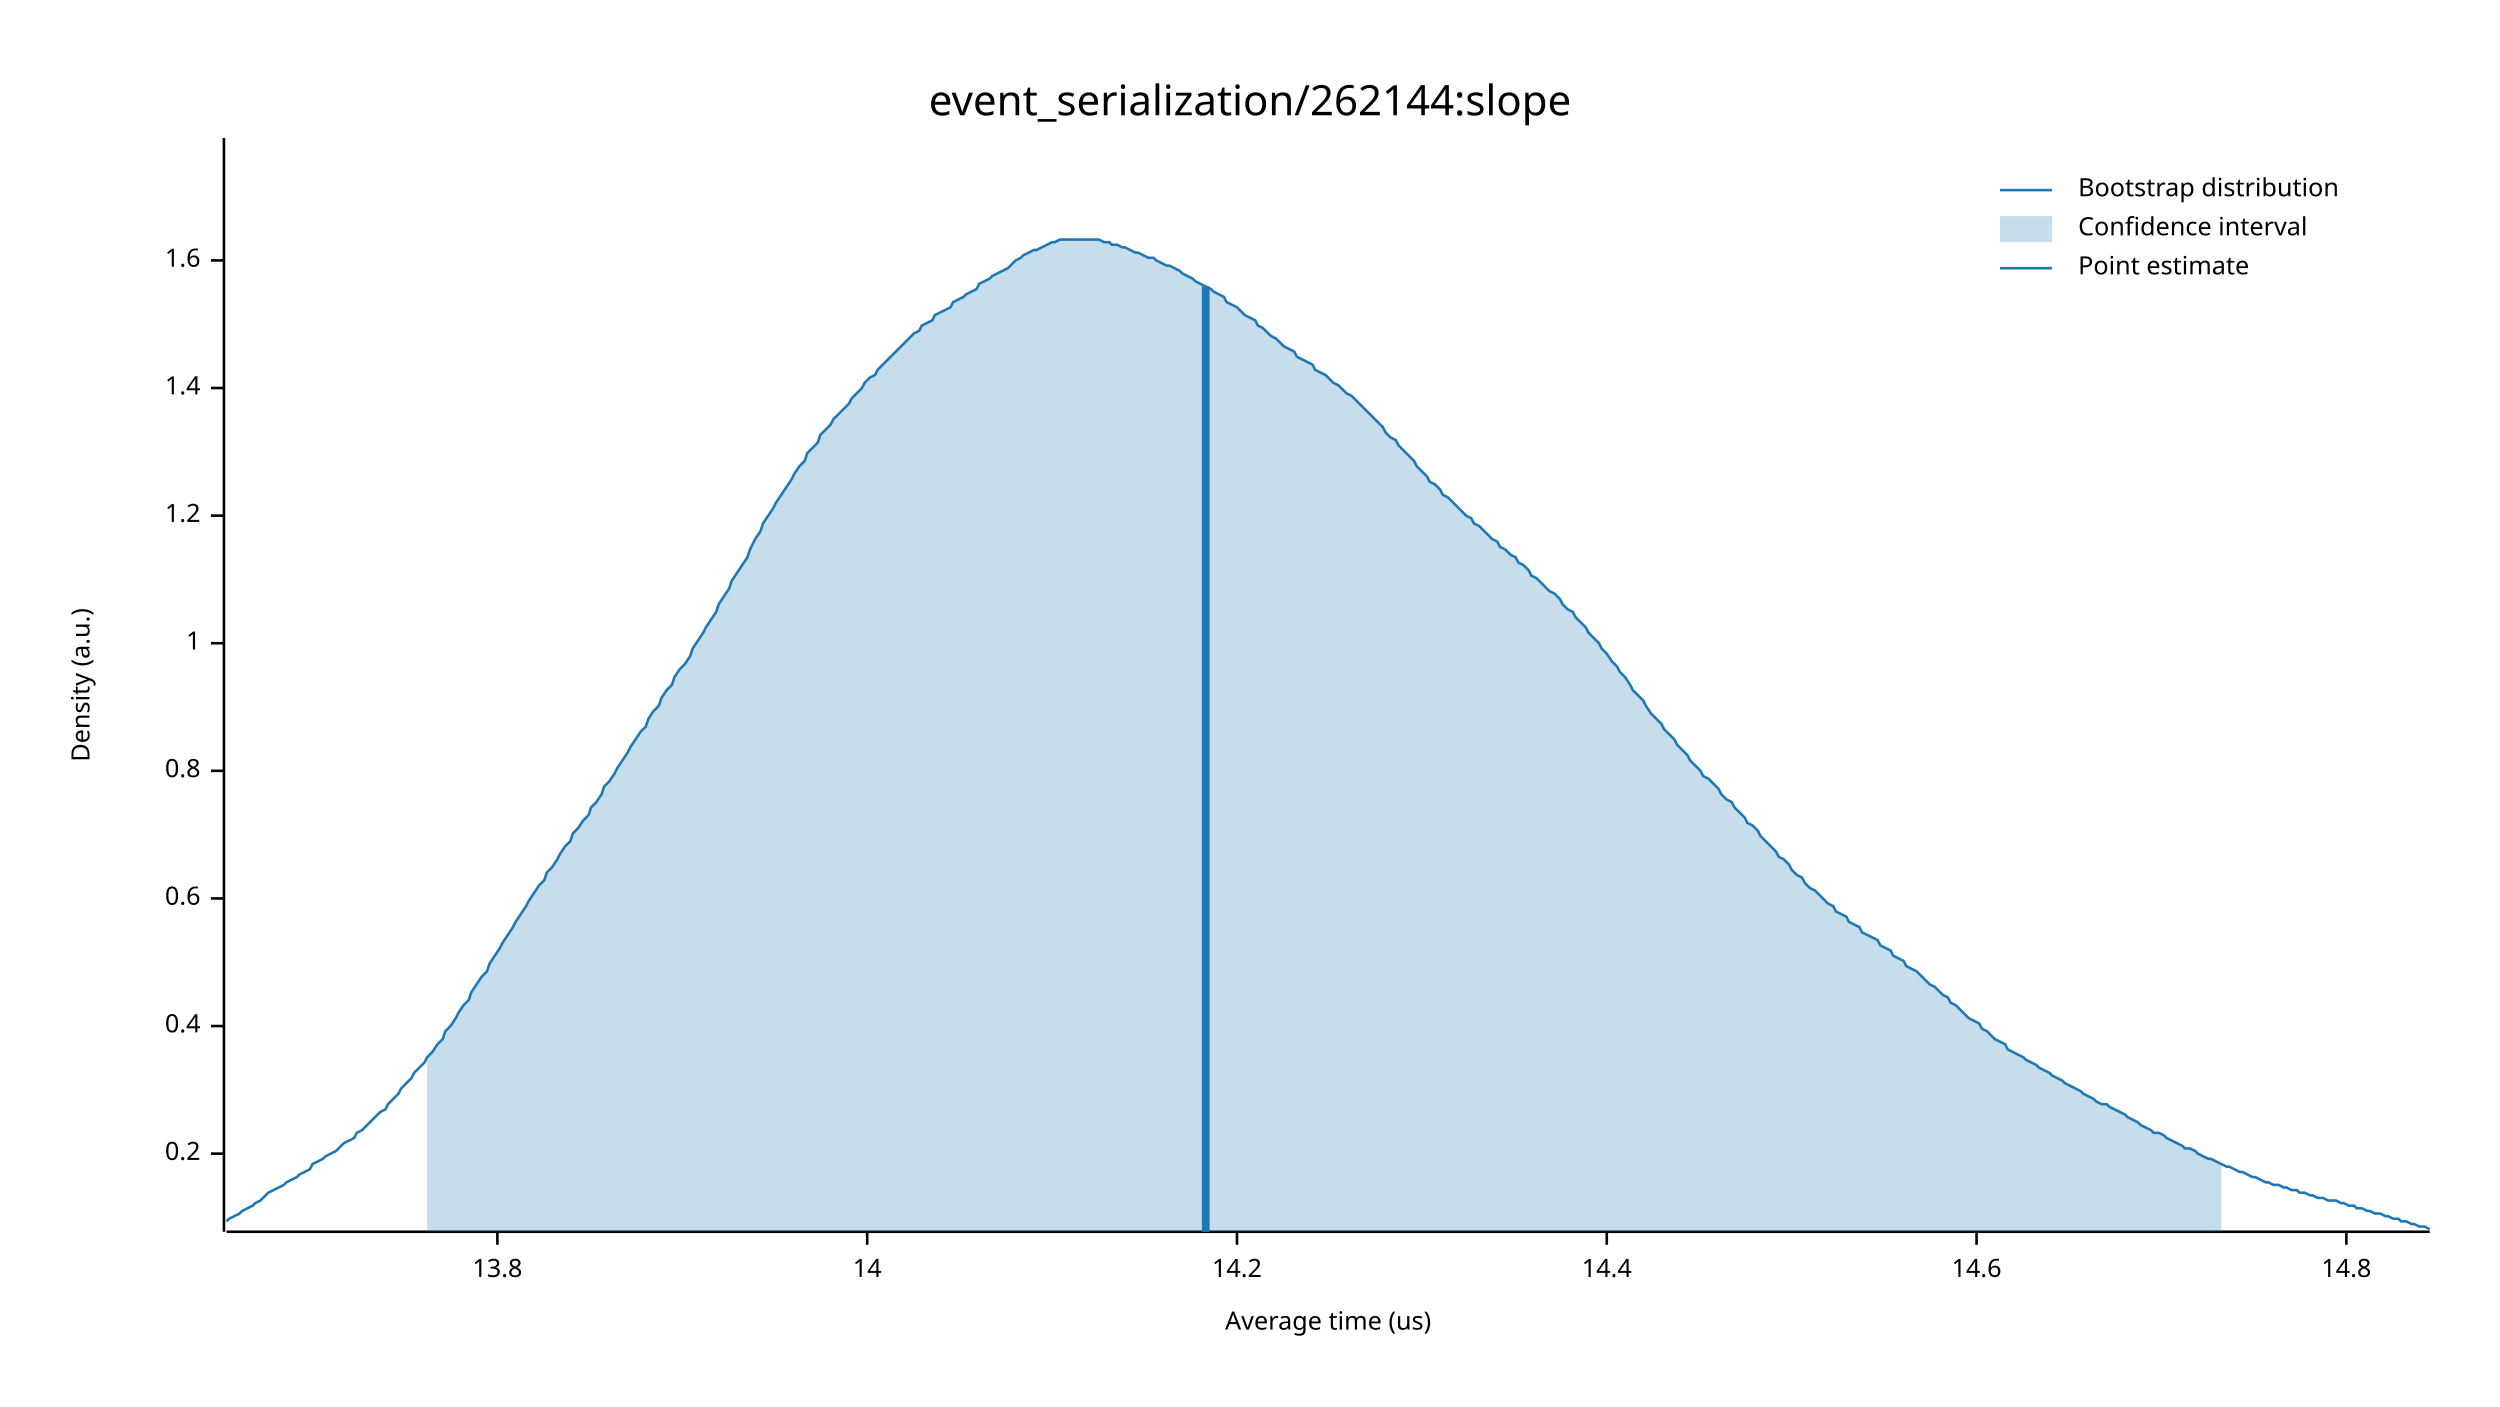
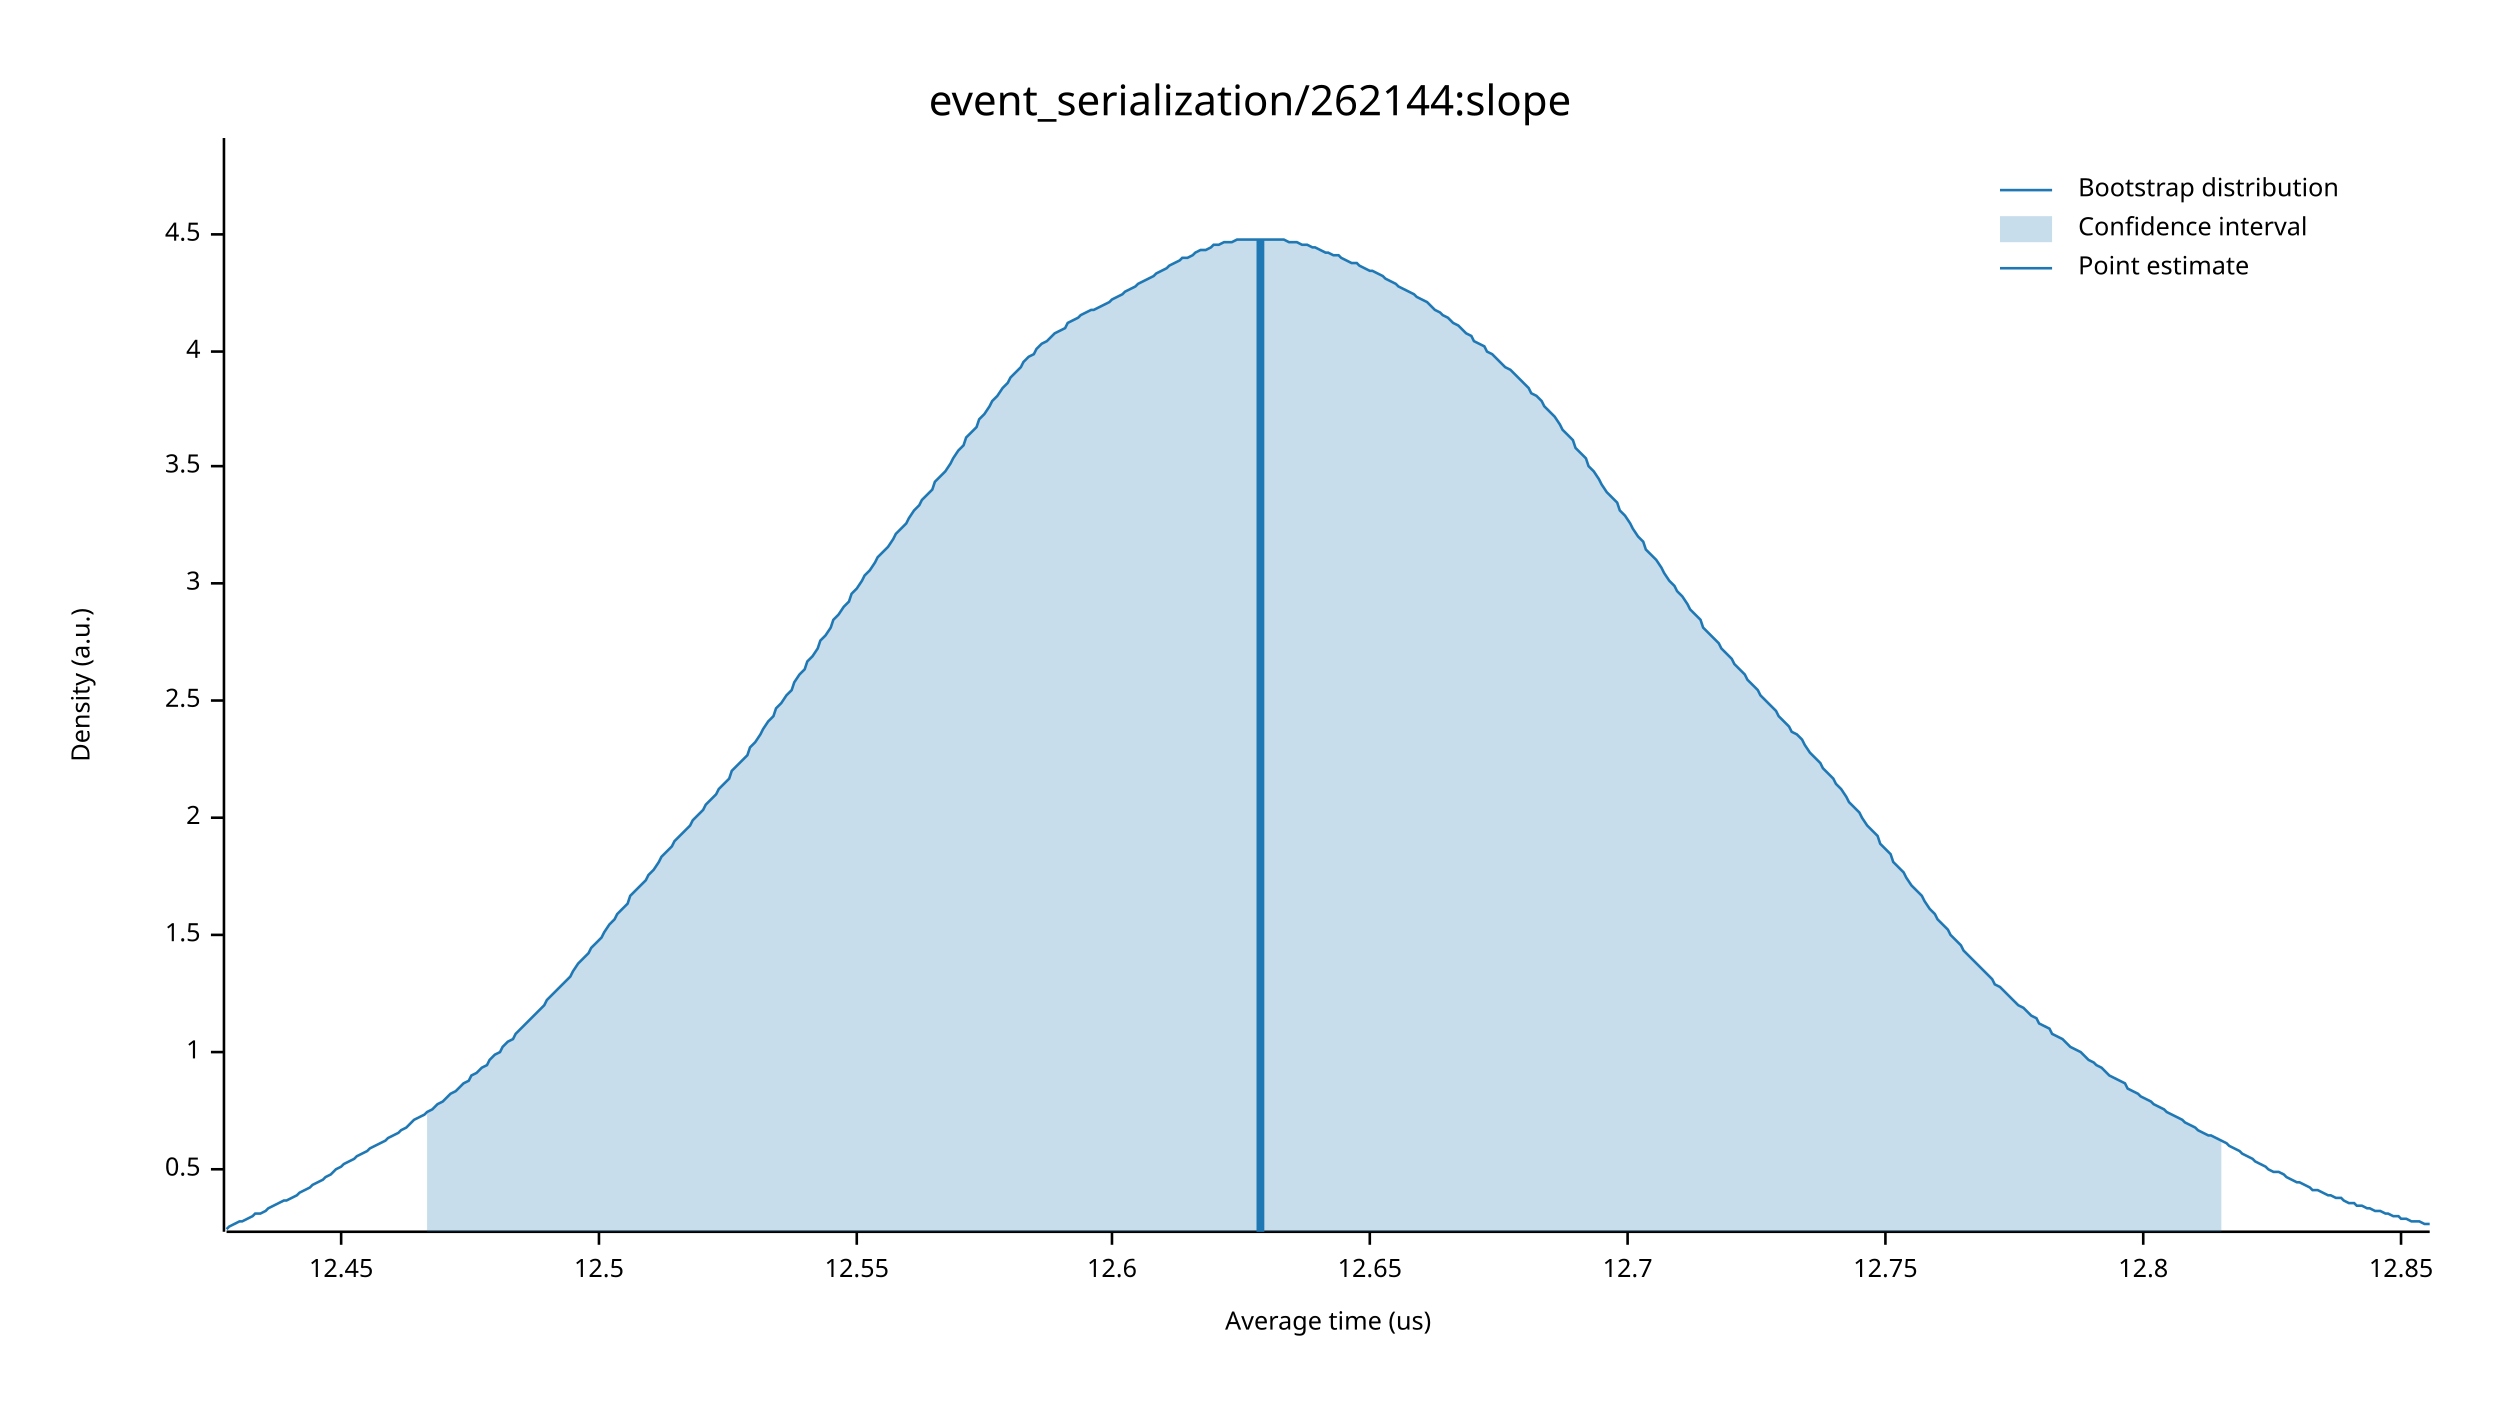
<svg xmlns="http://www.w3.org/2000/svg" width="960" height="540" viewBox="0 0 960 540">
  <text x="480" y="32" dy="0.76em" text-anchor="middle" font-family="sans-serif" font-size="16.129" opacity="1" fill="#000000">
event_serialization/262144:slope
</text>
  <text x="27" y="263" dy="0.76em" text-anchor="middle" font-family="sans-serif" font-size="9.677" opacity="1" fill="#000000" transform="rotate(270, 27, 263)">
Density (a.u.)
</text>
  <text x="510" y="513" dy="-0.5ex" text-anchor="middle" font-family="sans-serif" font-size="9.677" opacity="1" fill="#000000">
Average time (us)
</text>
  <polyline fill="none" opacity="1" stroke="#000000" stroke-width="1" points="86,53 86,473 " />
-   <text x="77" y="443" dy="0.5ex" text-anchor="end" font-family="sans-serif" font-size="9.677" opacity="1" fill="#000000">
- 0.2
+   <text x="77" y="449" dy="0.5ex" text-anchor="end" font-family="sans-serif" font-size="9.677" opacity="1" fill="#000000">
+ 0.5
</text>
-   <polyline fill="none" opacity="1" stroke="#000000" stroke-width="1" points="81,443 86,443 " />
-   <text x="77" y="394" dy="0.5ex" text-anchor="end" font-family="sans-serif" font-size="9.677" opacity="1" fill="#000000">
- 0.4
- </text>
-   <polyline fill="none" opacity="1" stroke="#000000" stroke-width="1" points="81,394 86,394 " />
-   <text x="77" y="345" dy="0.5ex" text-anchor="end" font-family="sans-serif" font-size="9.677" opacity="1" fill="#000000">
- 0.6
- </text>
-   <polyline fill="none" opacity="1" stroke="#000000" stroke-width="1" points="81,345 86,345 " />
-   <text x="77" y="296" dy="0.5ex" text-anchor="end" font-family="sans-serif" font-size="9.677" opacity="1" fill="#000000">
- 0.8
- </text>
-   <polyline fill="none" opacity="1" stroke="#000000" stroke-width="1" points="81,296 86,296 " />
-   <text x="77" y="247" dy="0.5ex" text-anchor="end" font-family="sans-serif" font-size="9.677" opacity="1" fill="#000000">
+   <polyline fill="none" opacity="1" stroke="#000000" stroke-width="1" points="81,449 86,449 " />
+   <text x="77" y="404" dy="0.5ex" text-anchor="end" font-family="sans-serif" font-size="9.677" opacity="1" fill="#000000">
1
</text>
-   <polyline fill="none" opacity="1" stroke="#000000" stroke-width="1" points="81,247 86,247 " />
-   <text x="77" y="198" dy="0.5ex" text-anchor="end" font-family="sans-serif" font-size="9.677" opacity="1" fill="#000000">
- 1.2
+   <polyline fill="none" opacity="1" stroke="#000000" stroke-width="1" points="81,404 86,404 " />
+   <text x="77" y="359" dy="0.5ex" text-anchor="end" font-family="sans-serif" font-size="9.677" opacity="1" fill="#000000">
+ 1.5
</text>
-   <polyline fill="none" opacity="1" stroke="#000000" stroke-width="1" points="81,198 86,198 " />
-   <text x="77" y="149" dy="0.5ex" text-anchor="end" font-family="sans-serif" font-size="9.677" opacity="1" fill="#000000">
- 1.4
+   <polyline fill="none" opacity="1" stroke="#000000" stroke-width="1" points="81,359 86,359 " />
+   <text x="77" y="314" dy="0.5ex" text-anchor="end" font-family="sans-serif" font-size="9.677" opacity="1" fill="#000000">
+ 2
</text>
-   <polyline fill="none" opacity="1" stroke="#000000" stroke-width="1" points="81,149 86,149 " />
-   <text x="77" y="100" dy="0.5ex" text-anchor="end" font-family="sans-serif" font-size="9.677" opacity="1" fill="#000000">
- 1.6
+   <polyline fill="none" opacity="1" stroke="#000000" stroke-width="1" points="81,314 86,314 " />
+   <text x="77" y="269" dy="0.5ex" text-anchor="end" font-family="sans-serif" font-size="9.677" opacity="1" fill="#000000">
+ 2.5
</text>
-   <polyline fill="none" opacity="1" stroke="#000000" stroke-width="1" points="81,100 86,100 " />
+   <polyline fill="none" opacity="1" stroke="#000000" stroke-width="1" points="81,269 86,269 " />
+   <text x="77" y="224" dy="0.5ex" text-anchor="end" font-family="sans-serif" font-size="9.677" opacity="1" fill="#000000">
+ 3
+ </text>
+   <polyline fill="none" opacity="1" stroke="#000000" stroke-width="1" points="81,224 86,224 " />
+   <text x="77" y="179" dy="0.5ex" text-anchor="end" font-family="sans-serif" font-size="9.677" opacity="1" fill="#000000">
+ 3.5
+ </text>
+   <polyline fill="none" opacity="1" stroke="#000000" stroke-width="1" points="81,179 86,179 " />
+   <text x="77" y="135" dy="0.5ex" text-anchor="end" font-family="sans-serif" font-size="9.677" opacity="1" fill="#000000">
+ 4
+ </text>
+   <polyline fill="none" opacity="1" stroke="#000000" stroke-width="1" points="81,135 86,135 " />
+   <text x="77" y="90" dy="0.5ex" text-anchor="end" font-family="sans-serif" font-size="9.677" opacity="1" fill="#000000">
+ 4.5
+ </text>
+   <polyline fill="none" opacity="1" stroke="#000000" stroke-width="1" points="81,90 86,90 " />
  <polyline fill="none" opacity="1" stroke="#000000" stroke-width="1" points="87,473 933,473 " />
-   <text x="191" y="483" dy="0.76em" text-anchor="middle" font-family="sans-serif" font-size="9.677" opacity="1" fill="#000000">
- 13.8
+   <text x="131" y="483" dy="0.76em" text-anchor="middle" font-family="sans-serif" font-size="9.677" opacity="1" fill="#000000">
+ 12.45
</text>
-   <polyline fill="none" opacity="1" stroke="#000000" stroke-width="1" points="191,473 191,478 " />
-   <text x="333" y="483" dy="0.76em" text-anchor="middle" font-family="sans-serif" font-size="9.677" opacity="1" fill="#000000">
- 14
+   <polyline fill="none" opacity="1" stroke="#000000" stroke-width="1" points="131,473 131,478 " />
+   <text x="230" y="483" dy="0.76em" text-anchor="middle" font-family="sans-serif" font-size="9.677" opacity="1" fill="#000000">
+ 12.5
</text>
-   <polyline fill="none" opacity="1" stroke="#000000" stroke-width="1" points="333,473 333,478 " />
-   <text x="475" y="483" dy="0.76em" text-anchor="middle" font-family="sans-serif" font-size="9.677" opacity="1" fill="#000000">
- 14.2
+   <polyline fill="none" opacity="1" stroke="#000000" stroke-width="1" points="230,473 230,478 " />
+   <text x="329" y="483" dy="0.76em" text-anchor="middle" font-family="sans-serif" font-size="9.677" opacity="1" fill="#000000">
+ 12.55
</text>
-   <polyline fill="none" opacity="1" stroke="#000000" stroke-width="1" points="475,473 475,478 " />
-   <text x="617" y="483" dy="0.76em" text-anchor="middle" font-family="sans-serif" font-size="9.677" opacity="1" fill="#000000">
- 14.4
+   <polyline fill="none" opacity="1" stroke="#000000" stroke-width="1" points="329,473 329,478 " />
+   <text x="427" y="483" dy="0.76em" text-anchor="middle" font-family="sans-serif" font-size="9.677" opacity="1" fill="#000000">
+ 12.6
</text>
-   <polyline fill="none" opacity="1" stroke="#000000" stroke-width="1" points="617,473 617,478 " />
-   <text x="759" y="483" dy="0.76em" text-anchor="middle" font-family="sans-serif" font-size="9.677" opacity="1" fill="#000000">
- 14.6
+   <polyline fill="none" opacity="1" stroke="#000000" stroke-width="1" points="427,473 427,478 " />
+   <text x="526" y="483" dy="0.76em" text-anchor="middle" font-family="sans-serif" font-size="9.677" opacity="1" fill="#000000">
+ 12.65
</text>
-   <polyline fill="none" opacity="1" stroke="#000000" stroke-width="1" points="759,473 759,478 " />
-   <text x="901" y="483" dy="0.76em" text-anchor="middle" font-family="sans-serif" font-size="9.677" opacity="1" fill="#000000">
- 14.8
+   <polyline fill="none" opacity="1" stroke="#000000" stroke-width="1" points="526,473 526,478 " />
+   <text x="625" y="483" dy="0.76em" text-anchor="middle" font-family="sans-serif" font-size="9.677" opacity="1" fill="#000000">
+ 12.7
</text>
-   <polyline fill="none" opacity="1" stroke="#000000" stroke-width="1" points="901,473 901,478 " />
-   <polyline fill="none" opacity="1" stroke="#1F78B4" stroke-width="1" points="87,469 88,468 90,467 92,466 93,465 95,464 97,463 98,462 100,461 102,459 103,458 105,457 107,456 109,455 110,454 112,453 114,452 115,451 117,450 119,449 120,447 122,446 124,445 125,444 127,443 129,442 131,440 132,439 134,438 136,437 137,435 139,434 141,432 142,431 144,429 146,427 148,426 149,424 151,422 153,420 154,418 156,416 158,414 159,412 161,410 163,408 164,406 166,404 168,401 170,399 171,396 173,394 175,391 176,389 178,386 180,384 181,381 183,378 185,375 187,373 188,370 190,367 192,364 193,362 195,359 197,356 198,354 200,351 202,348 203,346 205,343 207,340 209,338 210,335 212,333 214,330 215,328 217,325 219,323 220,320 222,318 224,315 226,313 227,310 229,308 231,305 232,302 234,300 236,297 237,295 239,292 241,289 242,287 244,284 246,281 248,279 249,276 251,273 253,271 254,268 256,265 258,263 259,260 261,257 263,255 265,252 266,249 268,246 270,243 271,241 273,238 275,235 276,232 278,229 280,226 281,223 283,220 285,217 287,214 288,211 290,207 292,204 293,201 295,198 297,195 298,193 300,190 302,187 304,184 305,182 307,179 309,177 310,174 312,172 314,170 315,167 317,165 319,163 320,161 322,159 324,157 326,155 327,153 329,151 331,149 332,147 334,145 336,144 337,142 339,140 341,138 343,136 344,135 346,133 348,131 349,130 351,128 353,127 354,125 356,124 358,123 359,121 361,120 363,119 365,118 366,116 368,115 370,114 371,113 373,112 375,111 376,109 378,108 380,107 381,106 383,105 385,104 387,103 388,102 390,100 392,99 393,98 395,97 397,96 398,96 400,95 402,94 404,93 405,93 407,92 409,92 410,92 412,92 414,92 415,92 417,92 419,92 420,92 422,92 424,93 426,93 427,94 429,94 431,95 432,95 434,96 436,97 437,97 439,98 441,99 443,99 444,100 446,101 448,102 449,102 451,103 453,104 454,105 456,106 458,107 459,108 461,109 463,110 465,111 466,112 468,113 470,114 471,116 473,117 475,118 476,119 478,121 480,122 482,123 483,125 485,126 487,128 488,129 490,130 492,132 493,133 495,134 497,135 498,137 500,138 502,139 504,140 505,142 507,143 509,144 510,145 512,147 514,148 515,149 517,151 519,152 521,154 522,155 524,157 526,159 527,160 529,162 531,164 532,166 534,168 536,169 537,171 539,173 541,175 543,177 544,179 546,181 548,183 549,185 551,186 553,188 554,190 556,191 558,193 560,195 561,196 563,198 565,199 566,201 568,202 570,204 571,205 573,207 575,208 576,210 578,211 580,213 582,214 583,216 585,217 587,219 588,221 590,222 592,224 593,225 595,227 597,228 599,230 600,232 602,234 604,235 605,237 607,239 609,241 610,243 612,245 614,247 615,249 617,251 619,254 621,256 622,258 624,260 626,263 627,265 629,267 631,269 632,271 634,274 636,276 638,278 639,280 641,282 643,284 644,286 646,288 648,290 649,292 651,294 653,296 654,298 656,299 658,301 660,303 661,305 663,307 665,308 666,310 668,312 670,314 671,316 673,317 675,319 676,321 678,323 680,325 682,327 683,329 685,330 687,332 688,334 690,336 692,337 693,339 695,341 697,342 699,344 700,345 702,347 704,348 705,350 707,351 709,352 710,354 712,355 714,356 715,358 717,359 719,360 721,361 722,363 724,364 726,365 727,367 729,368 731,369 732,371 734,372 736,373 738,375 739,376 741,378 743,379 744,380 746,382 748,383 749,385 751,386 753,388 754,389 756,391 758,392 760,393 761,395 763,396 765,398 766,399 768,400 770,401 771,403 773,404 775,405 777,406 778,407 780,408 782,409 783,410 785,411 787,412 788,413 790,414 792,415 793,416 795,417 797,418 799,419 800,420 802,421 804,422 805,423 807,424 809,424 810,425 812,426 814,427 816,428 817,429 819,430 821,431 822,432 824,433 826,434 827,435 829,435 831,436 832,437 834,438 836,439 838,440 839,441 841,441 843,442 844,443 846,444 848,445 849,445 851,446 853,447 855,448 856,448 858,449 860,450 861,450 863,451 865,452 866,452 868,453 870,454 871,454 873,455 875,455 877,456 878,456 880,457 882,457 883,458 885,458 887,459 888,459 890,460 892,460 894,461 895,461 897,461 899,462 900,462 902,463 904,463 905,464 907,464 909,465 910,465 912,466 914,466 916,467 917,467 919,468 921,468 922,469 924,469 926,470 927,470 929,471 931,471 933,472 " />
-   <polygon opacity="0.25" fill="#1F78B4" points="164,406 166,404 168,401 170,399 171,396 173,394 175,391 176,389 178,386 180,384 181,381 183,378 185,375 187,373 188,370 190,367 192,364 193,362 195,359 197,356 198,354 200,351 202,348 203,346 205,343 207,340 209,338 210,335 212,333 214,330 215,328 217,325 219,323 220,320 222,318 224,315 226,313 227,310 229,308 231,305 232,302 234,300 236,297 237,295 239,292 241,289 242,287 244,284 246,281 248,279 249,276 251,273 253,271 254,268 256,265 258,263 259,260 261,257 263,255 265,252 266,249 268,246 270,243 271,241 273,238 275,235 276,232 278,229 280,226 281,223 283,220 285,217 287,214 288,211 290,207 292,204 293,201 295,198 297,195 298,193 300,190 302,187 304,184 305,182 307,179 309,177 310,174 312,172 314,170 315,167 317,165 319,163 320,161 322,159 324,157 326,155 327,153 329,151 331,149 332,147 334,145 336,144 337,142 339,140 341,138 343,136 344,135 346,133 348,131 349,130 351,128 353,127 354,125 356,124 358,123 359,121 361,120 363,119 365,118 366,116 368,115 370,114 371,113 373,112 375,111 376,109 378,108 380,107 381,106 383,105 385,104 387,103 388,102 390,100 392,99 393,98 395,97 397,96 398,96 400,95 402,94 404,93 405,93 407,92 409,92 410,92 412,92 414,92 415,92 417,92 419,92 420,92 422,92 424,93 426,93 427,94 429,94 431,95 432,95 434,96 436,97 437,97 439,98 441,99 443,99 444,100 446,101 448,102 449,102 451,103 453,104 454,105 456,106 458,107 459,108 461,109 463,110 465,111 466,112 468,113 470,114 471,116 473,117 475,118 476,119 478,121 480,122 482,123 483,125 485,126 487,128 488,129 490,130 492,132 493,133 495,134 497,135 498,137 500,138 502,139 504,140 505,142 507,143 509,144 510,145 512,147 514,148 515,149 517,151 519,152 521,154 522,155 524,157 526,159 527,160 529,162 531,164 532,166 534,168 536,169 537,171 539,173 541,175 543,177 544,179 546,181 548,183 549,185 551,186 553,188 554,190 556,191 558,193 560,195 561,196 563,198 565,199 566,201 568,202 570,204 571,205 573,207 575,208 576,210 578,211 580,213 582,214 583,216 585,217 587,219 588,221 590,222 592,224 593,225 595,227 597,228 599,230 600,232 602,234 604,235 605,237 607,239 609,241 610,243 612,245 614,247 615,249 617,251 619,254 621,256 622,258 624,260 626,263 627,265 629,267 631,269 632,271 634,274 636,276 638,278 639,280 641,282 643,284 644,286 646,288 648,290 649,292 651,294 653,296 654,298 656,299 658,301 660,303 661,305 663,307 665,308 666,310 668,312 670,314 671,316 673,317 675,319 676,321 678,323 680,325 682,327 683,329 685,330 687,332 688,334 690,336 692,337 693,339 695,341 697,342 699,344 700,345 702,347 704,348 705,350 707,351 709,352 710,354 712,355 714,356 715,358 717,359 719,360 721,361 722,363 724,364 726,365 727,367 729,368 731,369 732,371 734,372 736,373 738,375 739,376 741,378 743,379 744,380 746,382 748,383 749,385 751,386 753,388 754,389 756,391 758,392 760,393 761,395 763,396 765,398 766,399 768,400 770,401 771,403 773,404 775,405 777,406 778,407 780,408 782,409 783,410 785,411 787,412 788,413 790,414 792,415 793,416 795,417 797,418 799,419 800,420 802,421 804,422 805,423 807,424 809,424 810,425 812,426 814,427 816,428 817,429 819,430 821,431 822,432 824,433 826,434 827,435 829,435 831,436 832,437 834,438 836,439 838,440 839,441 841,441 843,442 844,443 846,444 848,445 849,445 851,446 853,447 853,473 164,473 " />
-   <polyline fill="none" opacity="1" stroke="#1F78B4" stroke-width="3" points="463,473 463,110 " />
+   <polyline fill="none" opacity="1" stroke="#000000" stroke-width="1" points="625,473 625,478 " />
+   <text x="724" y="483" dy="0.76em" text-anchor="middle" font-family="sans-serif" font-size="9.677" opacity="1" fill="#000000">
+ 12.75
+ </text>
+   <polyline fill="none" opacity="1" stroke="#000000" stroke-width="1" points="724,473 724,478 " />
+   <text x="823" y="483" dy="0.76em" text-anchor="middle" font-family="sans-serif" font-size="9.677" opacity="1" fill="#000000">
+ 12.8
+ </text>
+   <polyline fill="none" opacity="1" stroke="#000000" stroke-width="1" points="823,473 823,478 " />
+   <text x="922" y="483" dy="0.76em" text-anchor="middle" font-family="sans-serif" font-size="9.677" opacity="1" fill="#000000">
+ 12.85
+ </text>
+   <polyline fill="none" opacity="1" stroke="#000000" stroke-width="1" points="922,473 922,478 " />
+   <polyline fill="none" opacity="1" stroke="#1F78B4" stroke-width="1" points="87,472 88,471 90,470 92,469 93,469 95,468 97,467 98,466 100,466 102,465 103,464 105,463 107,462 109,461 110,461 112,460 114,459 115,458 117,457 119,456 120,455 122,454 124,453 125,452 127,451 129,449 131,448 132,447 134,446 136,445 137,444 139,443 141,442 142,441 144,440 146,439 148,438 149,437 151,436 153,435 154,434 156,433 158,431 159,430 161,429 163,428 164,427 166,426 168,424 170,423 171,422 173,420 175,419 176,418 178,416 180,415 181,413 183,412 185,410 187,409 188,407 190,405 192,404 193,402 195,400 197,399 198,397 200,395 202,393 203,392 205,390 207,388 209,386 210,384 212,382 214,380 215,379 217,377 219,375 220,373 222,370 224,368 226,366 227,364 229,362 231,360 232,358 234,355 236,353 237,351 239,349 241,347 242,344 244,342 246,340 248,338 249,336 251,334 253,331 254,329 256,327 258,325 259,323 261,321 263,319 265,317 266,315 268,313 270,311 271,309 273,307 275,305 276,303 278,301 280,299 281,296 283,294 285,292 287,290 288,287 290,285 292,282 293,280 295,277 297,275 298,272 300,270 302,267 304,265 305,262 307,259 309,257 310,254 312,252 314,249 315,246 317,244 319,241 320,238 322,236 324,233 326,231 327,228 329,226 331,223 332,221 334,219 336,216 337,214 339,212 341,210 343,207 344,205 346,203 348,201 349,199 351,196 353,194 354,192 356,190 358,188 359,185 361,183 363,181 365,178 366,176 368,173 370,171 371,168 373,166 375,164 376,161 378,159 380,156 381,154 383,152 385,149 387,147 388,145 390,143 392,141 393,139 395,137 397,136 398,134 400,132 402,131 404,129 405,128 407,127 409,126 410,124 412,123 414,122 415,121 417,120 419,119 420,119 422,118 424,117 426,116 427,115 429,114 431,113 432,112 434,111 436,110 437,109 439,108 441,107 443,106 444,105 446,104 448,103 449,102 451,101 453,100 454,99 456,99 458,98 459,97 461,96 463,96 465,95 466,94 468,94 470,93 471,93 473,93 475,92 476,92 478,92 480,92 482,92 483,92 485,92 487,92 488,92 490,92 492,92 493,92 495,93 497,93 498,93 500,94 502,94 504,95 505,95 507,96 509,97 510,97 512,98 514,98 515,99 517,100 519,101 521,101 522,102 524,103 526,104 527,104 529,105 531,106 532,107 534,108 536,109 537,110 539,111 541,112 543,113 544,114 546,115 548,116 549,117 551,119 553,120 554,121 556,122 558,124 560,125 561,126 563,128 565,129 566,131 568,132 570,133 571,135 573,136 575,138 576,139 578,141 580,142 582,144 583,145 585,147 587,149 588,151 590,152 592,154 593,156 595,158 597,160 599,163 600,165 602,167 604,169 605,172 607,174 609,176 610,179 612,181 614,184 615,186 617,189 619,191 621,193 622,196 624,198 626,201 627,203 629,206 631,208 632,211 634,213 636,215 638,218 639,220 641,223 643,225 644,227 646,229 648,232 649,234 651,236 653,238 654,241 656,243 658,245 660,247 661,249 663,251 665,253 666,255 668,257 670,259 671,261 673,263 675,265 676,267 678,269 680,271 682,273 683,275 685,277 687,279 688,281 690,282 692,284 693,286 695,289 697,291 699,293 700,295 702,297 704,299 705,301 707,303 709,306 710,308 712,310 714,312 715,314 717,317 719,319 721,321 722,324 724,326 726,328 727,331 729,333 731,335 732,337 734,340 736,342 738,344 739,346 741,349 743,351 744,353 746,355 748,357 749,359 751,361 753,363 754,365 756,367 758,369 760,371 761,372 763,374 765,376 766,378 768,379 770,381 771,382 773,384 775,386 777,387 778,388 780,390 782,391 783,393 785,394 787,395 788,397 790,398 792,399 793,400 795,402 797,403 799,404 800,405 802,407 804,408 805,409 807,410 809,412 810,413 812,414 814,415 816,416 817,418 819,419 821,420 822,421 824,422 826,423 827,424 829,425 831,426 832,427 834,428 836,429 838,430 839,431 841,432 843,433 844,434 846,435 848,436 849,436 851,437 853,438 855,439 856,440 858,441 860,442 861,443 863,444 865,445 866,446 868,447 870,448 871,449 873,450 875,450 877,451 878,452 880,453 882,454 883,454 885,455 887,456 888,457 890,457 892,458 894,459 895,459 897,460 899,460 900,461 902,462 904,462 905,463 907,463 909,464 910,464 912,465 914,465 916,466 917,466 919,467 921,467 922,468 924,468 926,469 927,469 929,469 931,470 933,470 " />
+   <polygon opacity="0.25" fill="#1F78B4" points="164,427 166,426 168,424 170,423 171,422 173,420 175,419 176,418 178,416 180,415 181,413 183,412 185,410 187,409 188,407 190,405 192,404 193,402 195,400 197,399 198,397 200,395 202,393 203,392 205,390 207,388 209,386 210,384 212,382 214,380 215,379 217,377 219,375 220,373 222,370 224,368 226,366 227,364 229,362 231,360 232,358 234,355 236,353 237,351 239,349 241,347 242,344 244,342 246,340 248,338 249,336 251,334 253,331 254,329 256,327 258,325 259,323 261,321 263,319 265,317 266,315 268,313 270,311 271,309 273,307 275,305 276,303 278,301 280,299 281,296 283,294 285,292 287,290 288,287 290,285 292,282 293,280 295,277 297,275 298,272 300,270 302,267 304,265 305,262 307,259 309,257 310,254 312,252 314,249 315,246 317,244 319,241 320,238 322,236 324,233 326,231 327,228 329,226 331,223 332,221 334,219 336,216 337,214 339,212 341,210 343,207 344,205 346,203 348,201 349,199 351,196 353,194 354,192 356,190 358,188 359,185 361,183 363,181 365,178 366,176 368,173 370,171 371,168 373,166 375,164 376,161 378,159 380,156 381,154 383,152 385,149 387,147 388,145 390,143 392,141 393,139 395,137 397,136 398,134 400,132 402,131 404,129 405,128 407,127 409,126 410,124 412,123 414,122 415,121 417,120 419,119 420,119 422,118 424,117 426,116 427,115 429,114 431,113 432,112 434,111 436,110 437,109 439,108 441,107 443,106 444,105 446,104 448,103 449,102 451,101 453,100 454,99 456,99 458,98 459,97 461,96 463,96 465,95 466,94 468,94 470,93 471,93 473,93 475,92 476,92 478,92 480,92 482,92 483,92 485,92 487,92 488,92 490,92 492,92 493,92 495,93 497,93 498,93 500,94 502,94 504,95 505,95 507,96 509,97 510,97 512,98 514,98 515,99 517,100 519,101 521,101 522,102 524,103 526,104 527,104 529,105 531,106 532,107 534,108 536,109 537,110 539,111 541,112 543,113 544,114 546,115 548,116 549,117 551,119 553,120 554,121 556,122 558,124 560,125 561,126 563,128 565,129 566,131 568,132 570,133 571,135 573,136 575,138 576,139 578,141 580,142 582,144 583,145 585,147 587,149 588,151 590,152 592,154 593,156 595,158 597,160 599,163 600,165 602,167 604,169 605,172 607,174 609,176 610,179 612,181 614,184 615,186 617,189 619,191 621,193 622,196 624,198 626,201 627,203 629,206 631,208 632,211 634,213 636,215 638,218 639,220 641,223 643,225 644,227 646,229 648,232 649,234 651,236 653,238 654,241 656,243 658,245 660,247 661,249 663,251 665,253 666,255 668,257 670,259 671,261 673,263 675,265 676,267 678,269 680,271 682,273 683,275 685,277 687,279 688,281 690,282 692,284 693,286 695,289 697,291 699,293 700,295 702,297 704,299 705,301 707,303 709,306 710,308 712,310 714,312 715,314 717,317 719,319 721,321 722,324 724,326 726,328 727,331 729,333 731,335 732,337 734,340 736,342 738,344 739,346 741,349 743,351 744,353 746,355 748,357 749,359 751,361 753,363 754,365 756,367 758,369 760,371 761,372 763,374 765,376 766,378 768,379 770,381 771,382 773,384 775,386 777,387 778,388 780,390 782,391 783,393 785,394 787,395 788,397 790,398 792,399 793,400 795,402 797,403 799,404 800,405 802,407 804,408 805,409 807,410 809,412 810,413 812,414 814,415 816,416 817,418 819,419 821,420 822,421 824,422 826,423 827,424 829,425 831,426 832,427 834,428 836,429 838,430 839,431 841,432 843,433 844,434 846,435 848,436 849,436 851,437 853,438 853,473 164,473 " />
+   <polyline fill="none" opacity="1" stroke="#1F78B4" stroke-width="3" points="484,473 484,92 " />
  <text x="798" y="68" dy="0.76em" text-anchor="start" font-family="sans-serif" font-size="9.677" opacity="1" fill="#000000">
Bootstrap distribution
</text>
  <text x="798" y="83" dy="0.76em" text-anchor="start" font-family="sans-serif" font-size="9.677" opacity="1" fill="#000000">
Confidence interval
</text>
  <text x="798" y="98" dy="0.76em" text-anchor="start" font-family="sans-serif" font-size="9.677" opacity="1" fill="#000000">
Point estimate
</text>
  <polyline fill="none" opacity="1" stroke="#1F78B4" stroke-width="1" points="768,73 788,73 " />
  <rect x="768" y="83" width="20" height="10" opacity="0.25" fill="#1F78B4" stroke="none" />
  <polyline fill="none" opacity="1" stroke="#1F78B4" stroke-width="1" points="768,103 788,103 " />
</svg>
